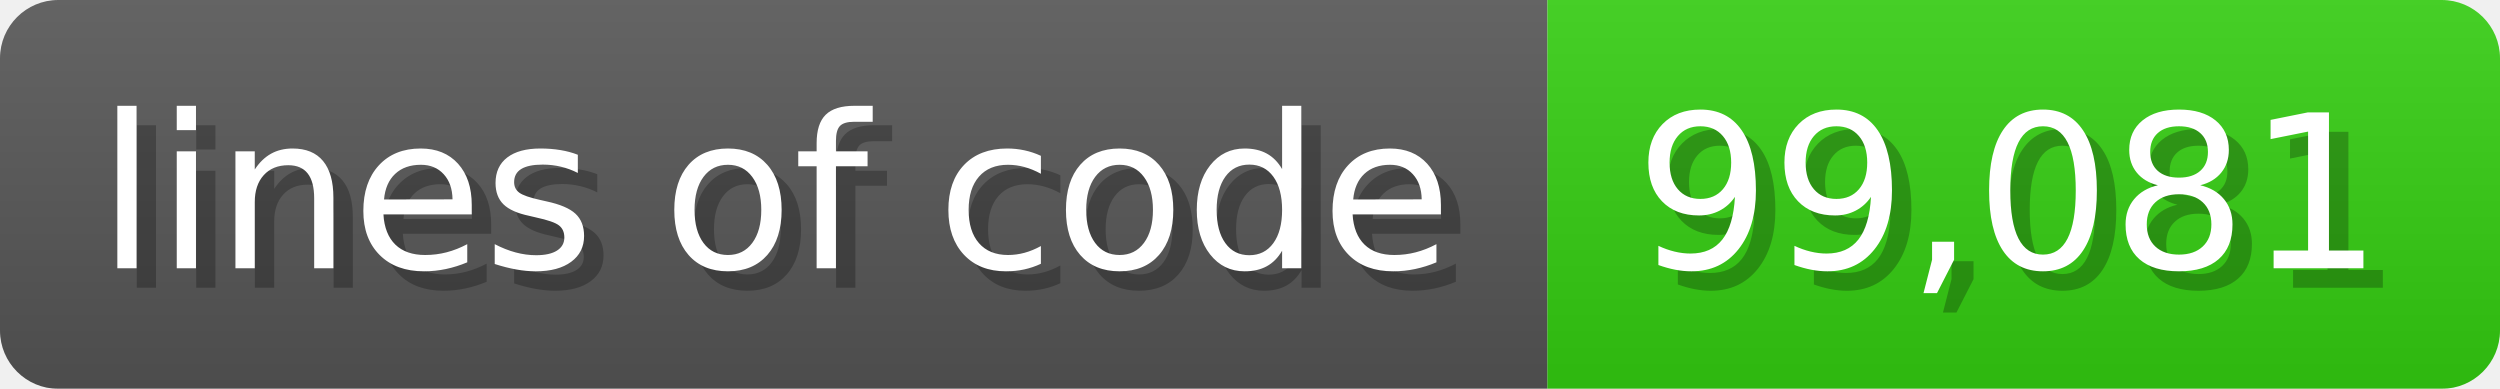
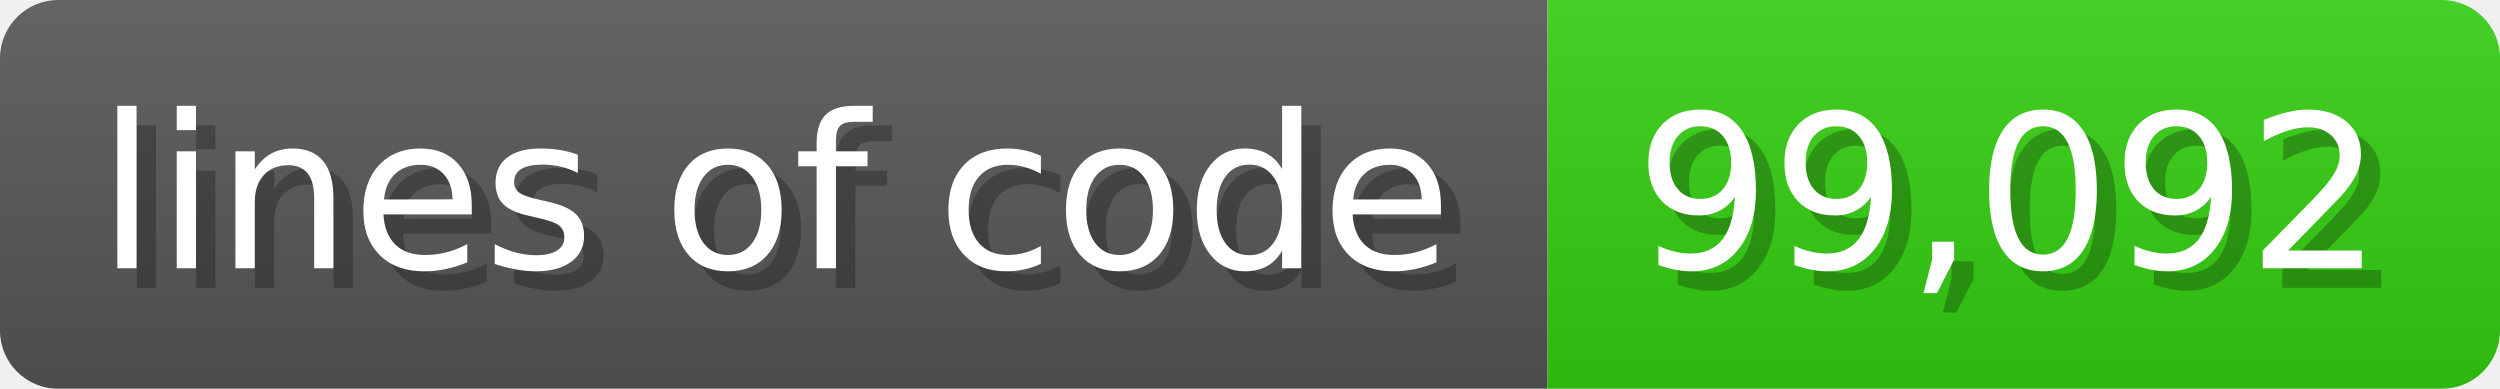
<svg xmlns="http://www.w3.org/2000/svg" width="128.6" height="20" viewBox="0 0 1286 200">
  <linearGradient id="a" x2="0" y2="100%">
    <stop offset="0" stop-opacity=".1" stop-color="#EEE" />
    <stop offset="1" stop-opacity=".1" />
  </linearGradient>
  <mask id="m">
    <rect width="1286" height="200" rx="30" fill="#FFF" />
  </mask>
  <g mask="url(#m)">
    <rect width="796" height="200" fill="#555" />
    <rect width="490" height="200" fill="#3C1" x="796" />
    <rect width="1286" height="200" fill="url(#a)" />
  </g>
  <g fill="#fff" text-anchor="start" font-family="Verdana,DejaVu Sans,sans-serif" font-size="110">
    <text x="60" y="148" textLength="696" fill="#000" opacity="0.25">lines of code</text>
    <text x="50" y="138" textLength="696">lines of code</text>
-     <text x="851" y="148" textLength="390" fill="#000" opacity="0.25">99,081</text>
-     <text x="841" y="138" textLength="390">99,081</text>
+     <text x="851" y="148" textLength="390" fill="#000" opacity="0.25">99,092</text>
+     <text x="841" y="138" textLength="390">99,092</text>
  </g>
</svg>
